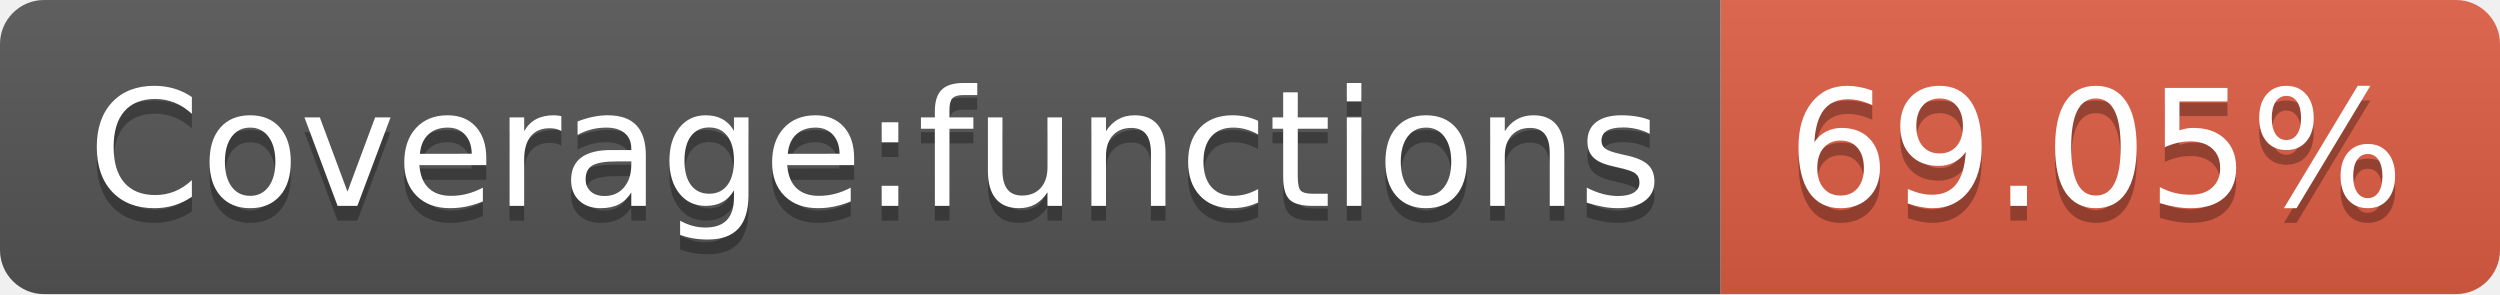
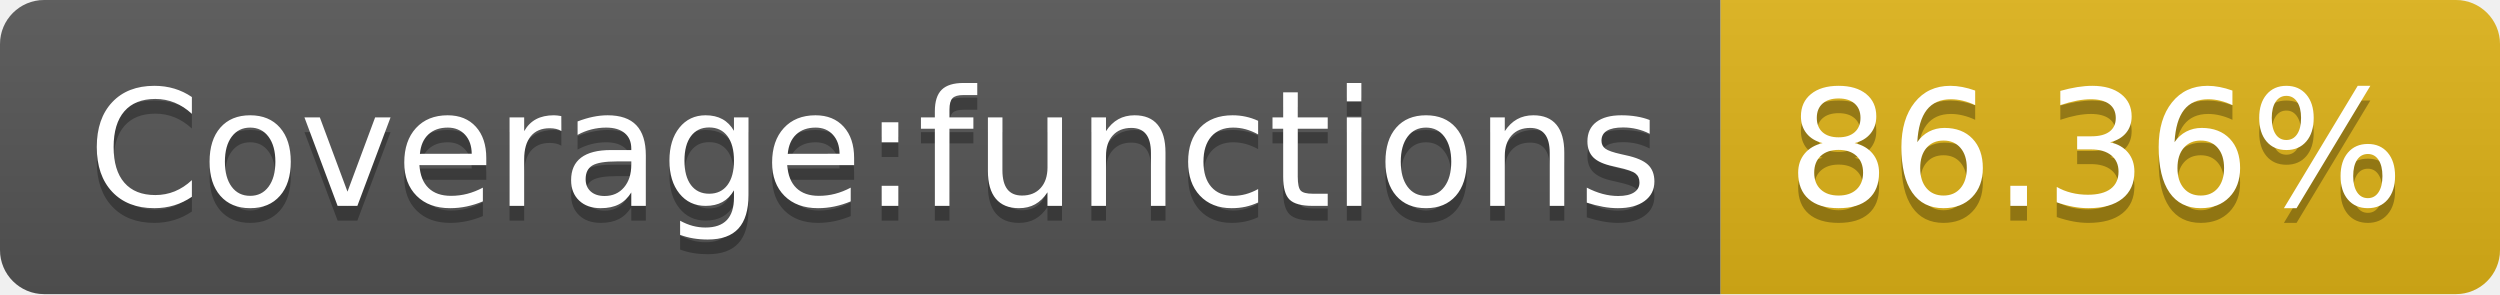
- <svg xmlns="http://www.w3.org/2000/svg" width="170" height="20" role="img" aria-label="Coverage:functions: 69.05%">
+ <svg xmlns="http://www.w3.org/2000/svg" width="170" height="20" role="img" aria-label="Coverage:functions: 86.36%">
  <linearGradient id="s" x2="0" y2="100%">
    <stop offset="0" stop-color="#bbb" stop-opacity=".1" />
    <stop offset="1" stop-opacity=".1" />
  </linearGradient>
  <clipPath id="r">
    <rect width="170" height="20" rx="3" fill="#fff" />
  </clipPath>
  <g clip-path="url(#r)">
    <rect width="117" height="20" fill="#555" />
-     <rect x="117" width="53" height="20" fill="#e05d44" />
+     <rect x="117" width="53" height="20" fill="#dfb317" />
    <rect width="170" height="20" fill="url(#s)" />
  </g>
  <g fill="#fff" text-anchor="middle" font-family="Verdana,Geneva,DejaVu Sans,sans-serif" text-rendering="geometricPrecision" font-size="110">
    <text aria-hidden="true" x="595" y="150" fill="#010101" fill-opacity=".3" transform="scale(.1)" textLength="1070">Coverage:functions</text>
    <text x="595" y="140" transform="scale(.1)" fill="#fff" textLength="1070">Coverage:functions</text>
-     <text aria-hidden="true" x="1425" y="150" fill="#010101" fill-opacity=".3" transform="scale(.1)" textLength="430">69.05%</text>
-     <text x="1425" y="140" transform="scale(.1)" fill="#fff" textLength="430">69.05%</text>
+     <text aria-hidden="true" x="1425" y="150" fill="#010101" fill-opacity=".3" transform="scale(.1)" textLength="430">86.36%</text>
+     <text x="1425" y="140" transform="scale(.1)" fill="#fff" textLength="430">86.36%</text>
  </g>
</svg>
